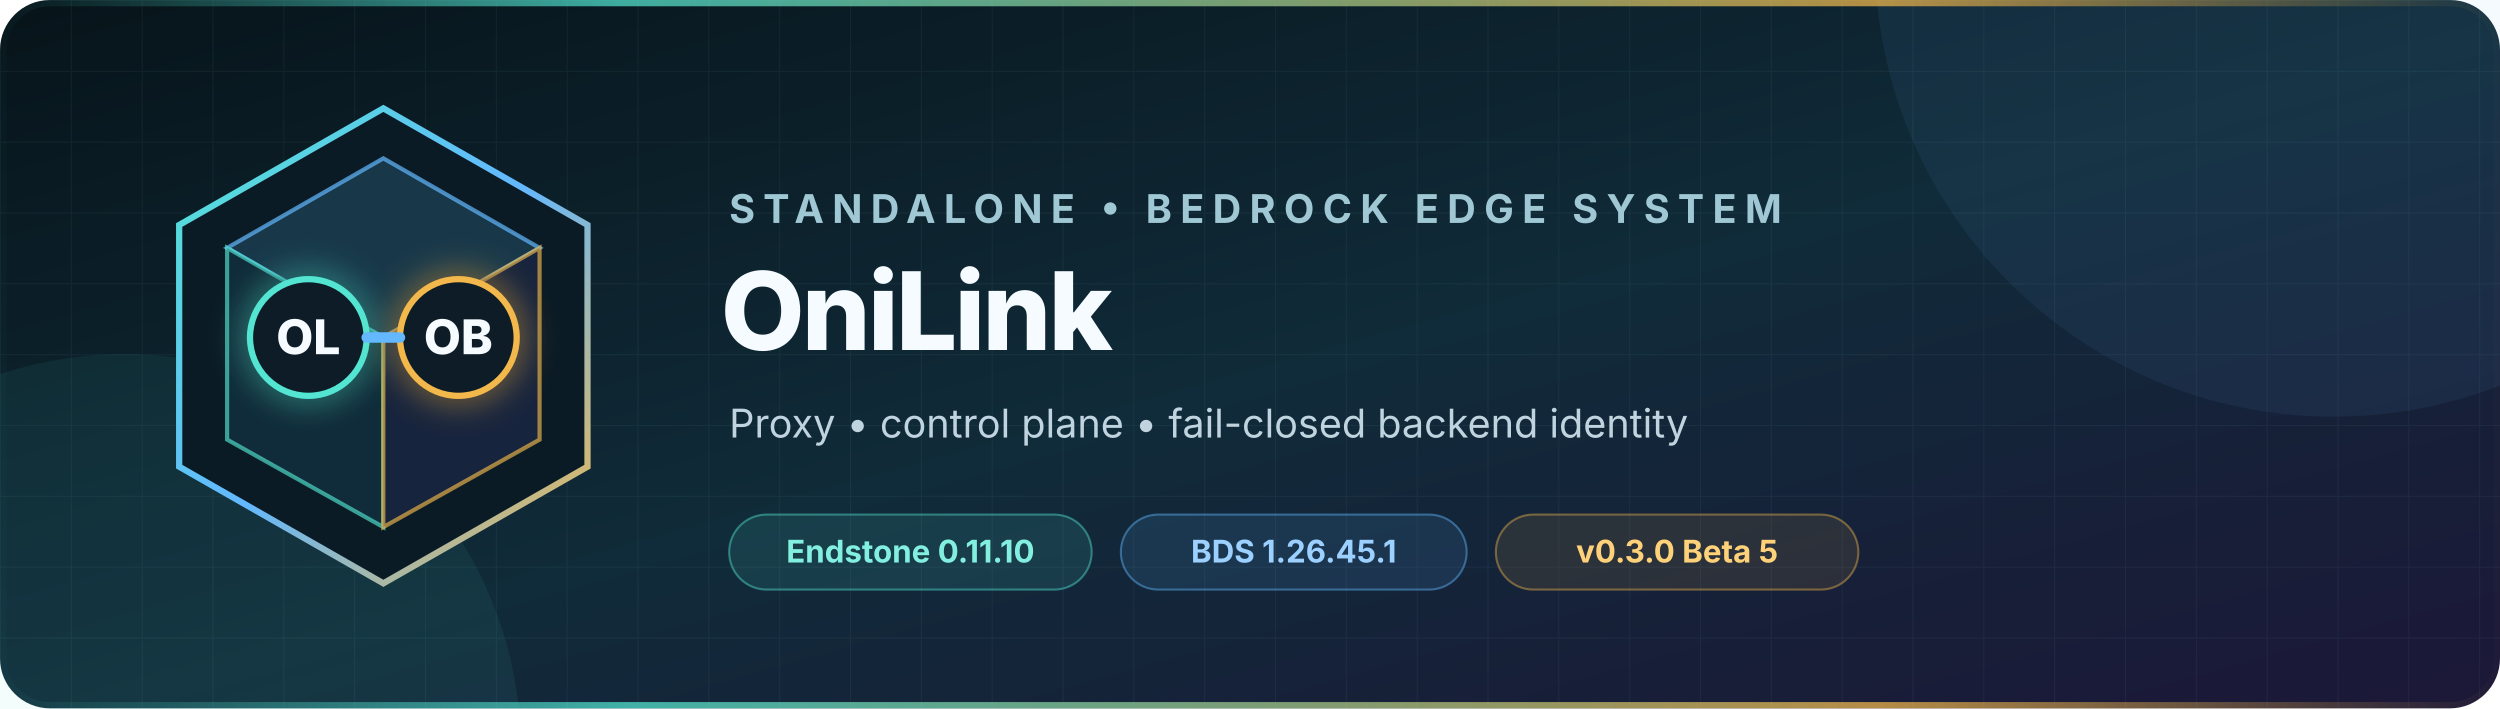
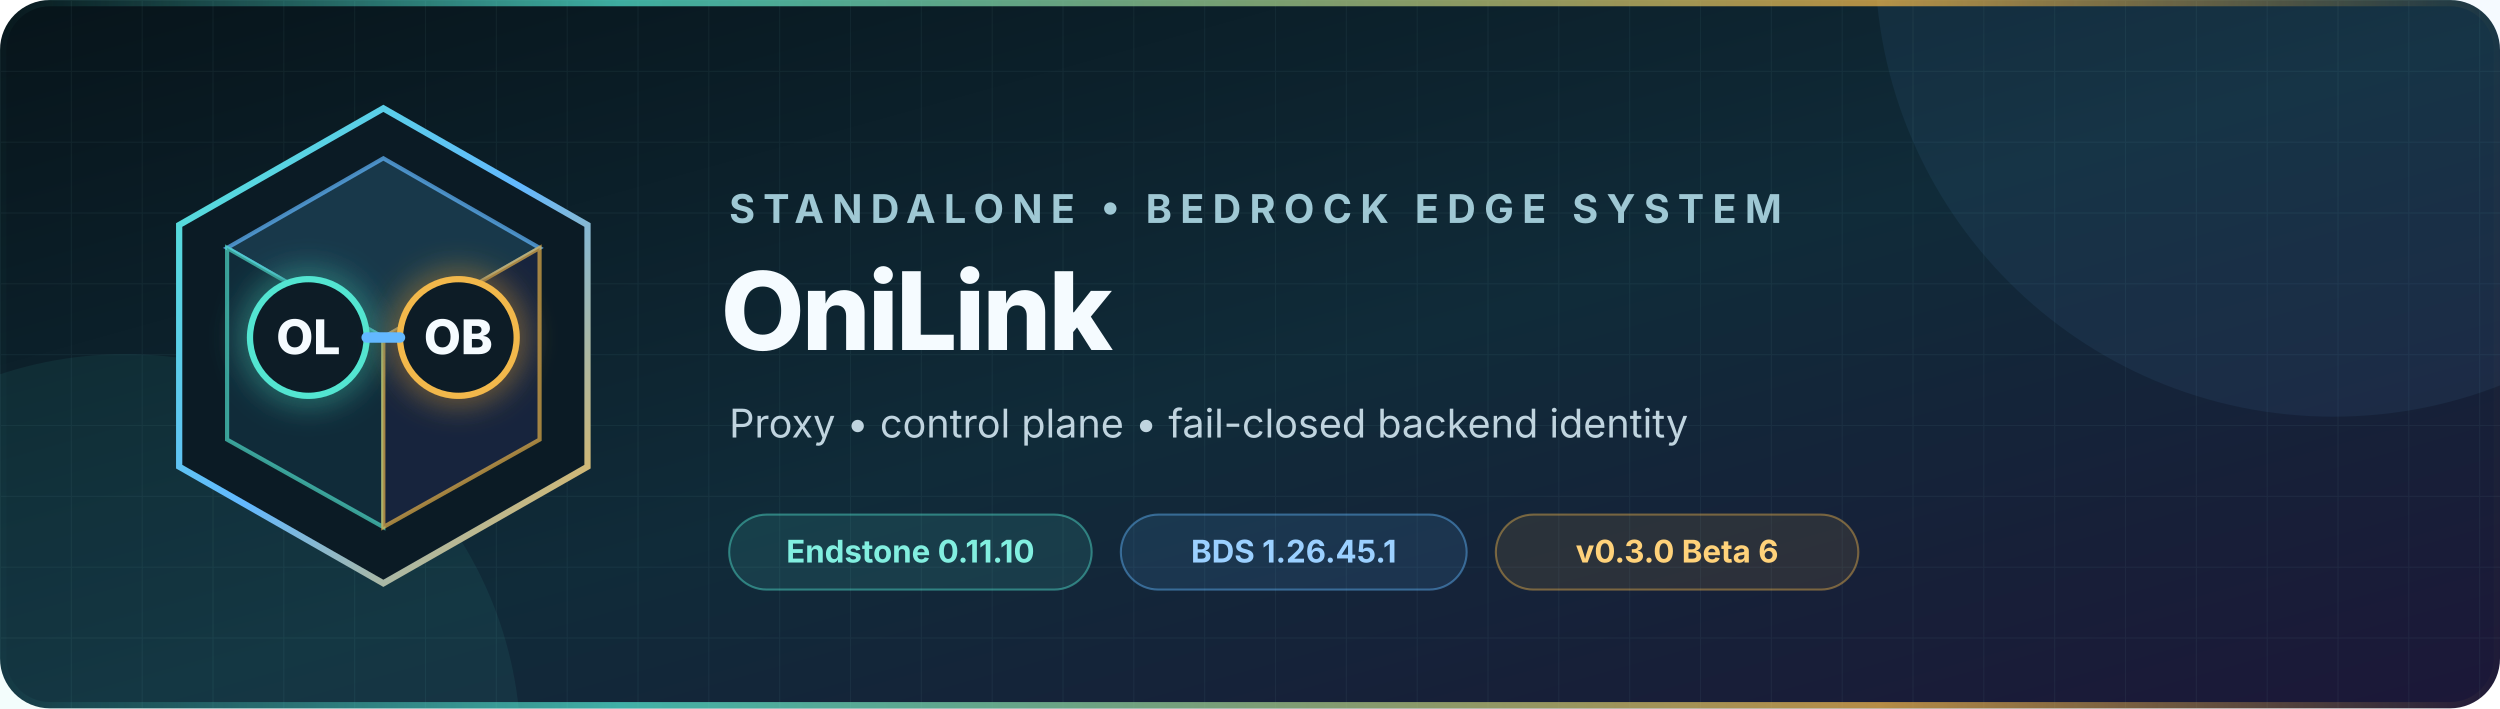
<svg xmlns="http://www.w3.org/2000/svg" width="1200" height="340" viewBox="0 0 1200 340" role="img" aria-labelledby="title description">
  <defs>
    <linearGradient id="background" x1="0" y1="0" x2="1" y2="1">
      <stop offset="0" stop-color="#07141a" />
      <stop offset="0.52" stop-color="#102b39" />
      <stop offset="1" stop-color="#1c1738" />
    </linearGradient>
    <linearGradient id="accent" x1="0" y1="0" x2="1" y2="1">
      <stop offset="0" stop-color="#52e5d1" />
      <stop offset="0.5" stop-color="#63b8ff" />
      <stop offset="1" stop-color="#f2b84b" />
    </linearGradient>
    <linearGradient id="rule" x1="0" y1="0" x2="1" y2="0">
      <stop offset="0" stop-color="#52e5d1" stop-opacity="0" />
      <stop offset="0.25" stop-color="#52e5d1" />
      <stop offset="0.75" stop-color="#f2b84b" />
      <stop offset="1" stop-color="#f2b84b" stop-opacity="0" />
    </linearGradient>
    <pattern id="grid" width="34" height="34" patternUnits="userSpaceOnUse">
      <path d="M34 0H0V34" fill="none" stroke="#9cdceb" stroke-opacity="0.055" />
    </pattern>
    <filter id="glow" x="-50%" y="-50%" width="200%" height="200%">
      <feGaussianBlur stdDeviation="8" result="blur" />
      <feMerge>
        <feMergeNode in="blur" />
        <feMergeNode in="SourceGraphic" />
      </feMerge>
    </filter>
  </defs>
  <rect width="1200" height="340" rx="24" fill="url(#background)" />
  <rect width="1200" height="340" rx="24" fill="url(#grid)" />
  <circle cx="1120" cy="-20" r="220" fill="#63b8ff" opacity="0.07" />
  <circle cx="60" cy="360" r="190" fill="#52e5d1" opacity="0.07" />
  <g transform="translate(72 48)">
    <path d="M112 4 210 60v116l-98 56-98-56V60Z" fill="#0b1b25" stroke="url(#accent)" stroke-width="3" />
    <path d="m112 28 75 43-75 43-75-43Z" fill="#18384a" stroke="#63b8ff" stroke-opacity="0.7" stroke-width="2" />
    <path d="m37 71 75 43v91l-75-42Z" fill="#102b39" stroke="#52e5d1" stroke-opacity="0.65" stroke-width="2" />
    <path d="m187 71-75 43v91l75-42Z" fill="#17243d" stroke="#f2b84b" stroke-opacity="0.65" stroke-width="2" />
    <circle cx="76" cy="114" r="28" fill="#0b1b25" stroke="#52e5d1" stroke-width="3" filter="url(#glow)" />
    <circle cx="148" cy="114" r="28" fill="#0b1b25" stroke="#f2b84b" stroke-width="3" filter="url(#glow)" />
    <path d="M104 114h16" stroke="#63b8ff" stroke-width="5" stroke-linecap="round" />
    <text x="76" y="122" text-anchor="middle" fill="#f5fbff" font-family="Inter, Segoe UI, Arial, sans-serif" font-size="23" font-weight="760">OL</text>
    <text x="148" y="122" text-anchor="middle" fill="#f5fbff" font-family="Inter, Segoe UI, Arial, sans-serif" font-size="23" font-weight="760">OB</text>
  </g>
  <g font-family="Inter, Segoe UI, Arial, sans-serif">
    <text x="350" y="107" fill="#9fc8d4" font-size="19" font-weight="650" letter-spacing="4">STANDALONE • BEDROCK EDGE SYSTEM</text>
    <text x="346" y="168" fill="#f5fbff" font-size="52" font-weight="760" letter-spacing="-1.3">OniLink</text>
    <text x="350" y="210" fill="#c0d4df" font-size="19">Proxy • control plane • fail-closed backend identity</text>
    <g transform="translate(350 247)" font-size="15" font-weight="650">
      <rect width="174" height="36" rx="18" fill="#52e5d1" fill-opacity="0.11" stroke="#52e5d1" stroke-opacity="0.44" />
      <text x="87" y="23" text-anchor="middle" fill="#82efe0">Endstone 0.11.10</text>
      <rect x="188" width="166" height="36" rx="18" fill="#63b8ff" fill-opacity="0.11" stroke="#63b8ff" stroke-opacity="0.44" />
      <text x="271" y="23" text-anchor="middle" fill="#9bd0ff">BDS 1.26.45.1</text>
      <rect x="368" width="174" height="36" rx="18" fill="#f2b84b" fill-opacity="0.1" stroke="#f2b84b" stroke-opacity="0.42" />
-       <text x="455" y="23" text-anchor="middle" fill="#ffd27a">v0.3.0 Beta 5</text>
+       <text x="455" y="23" text-anchor="middle" fill="#ffd27a">v0.3.0 Beta 6</text>
    </g>
  </g>
  <rect x="1.5" y="1.5" width="1197" height="337" rx="22.5" fill="none" stroke="url(#rule)" stroke-width="3" opacity="0.72" />
</svg>
